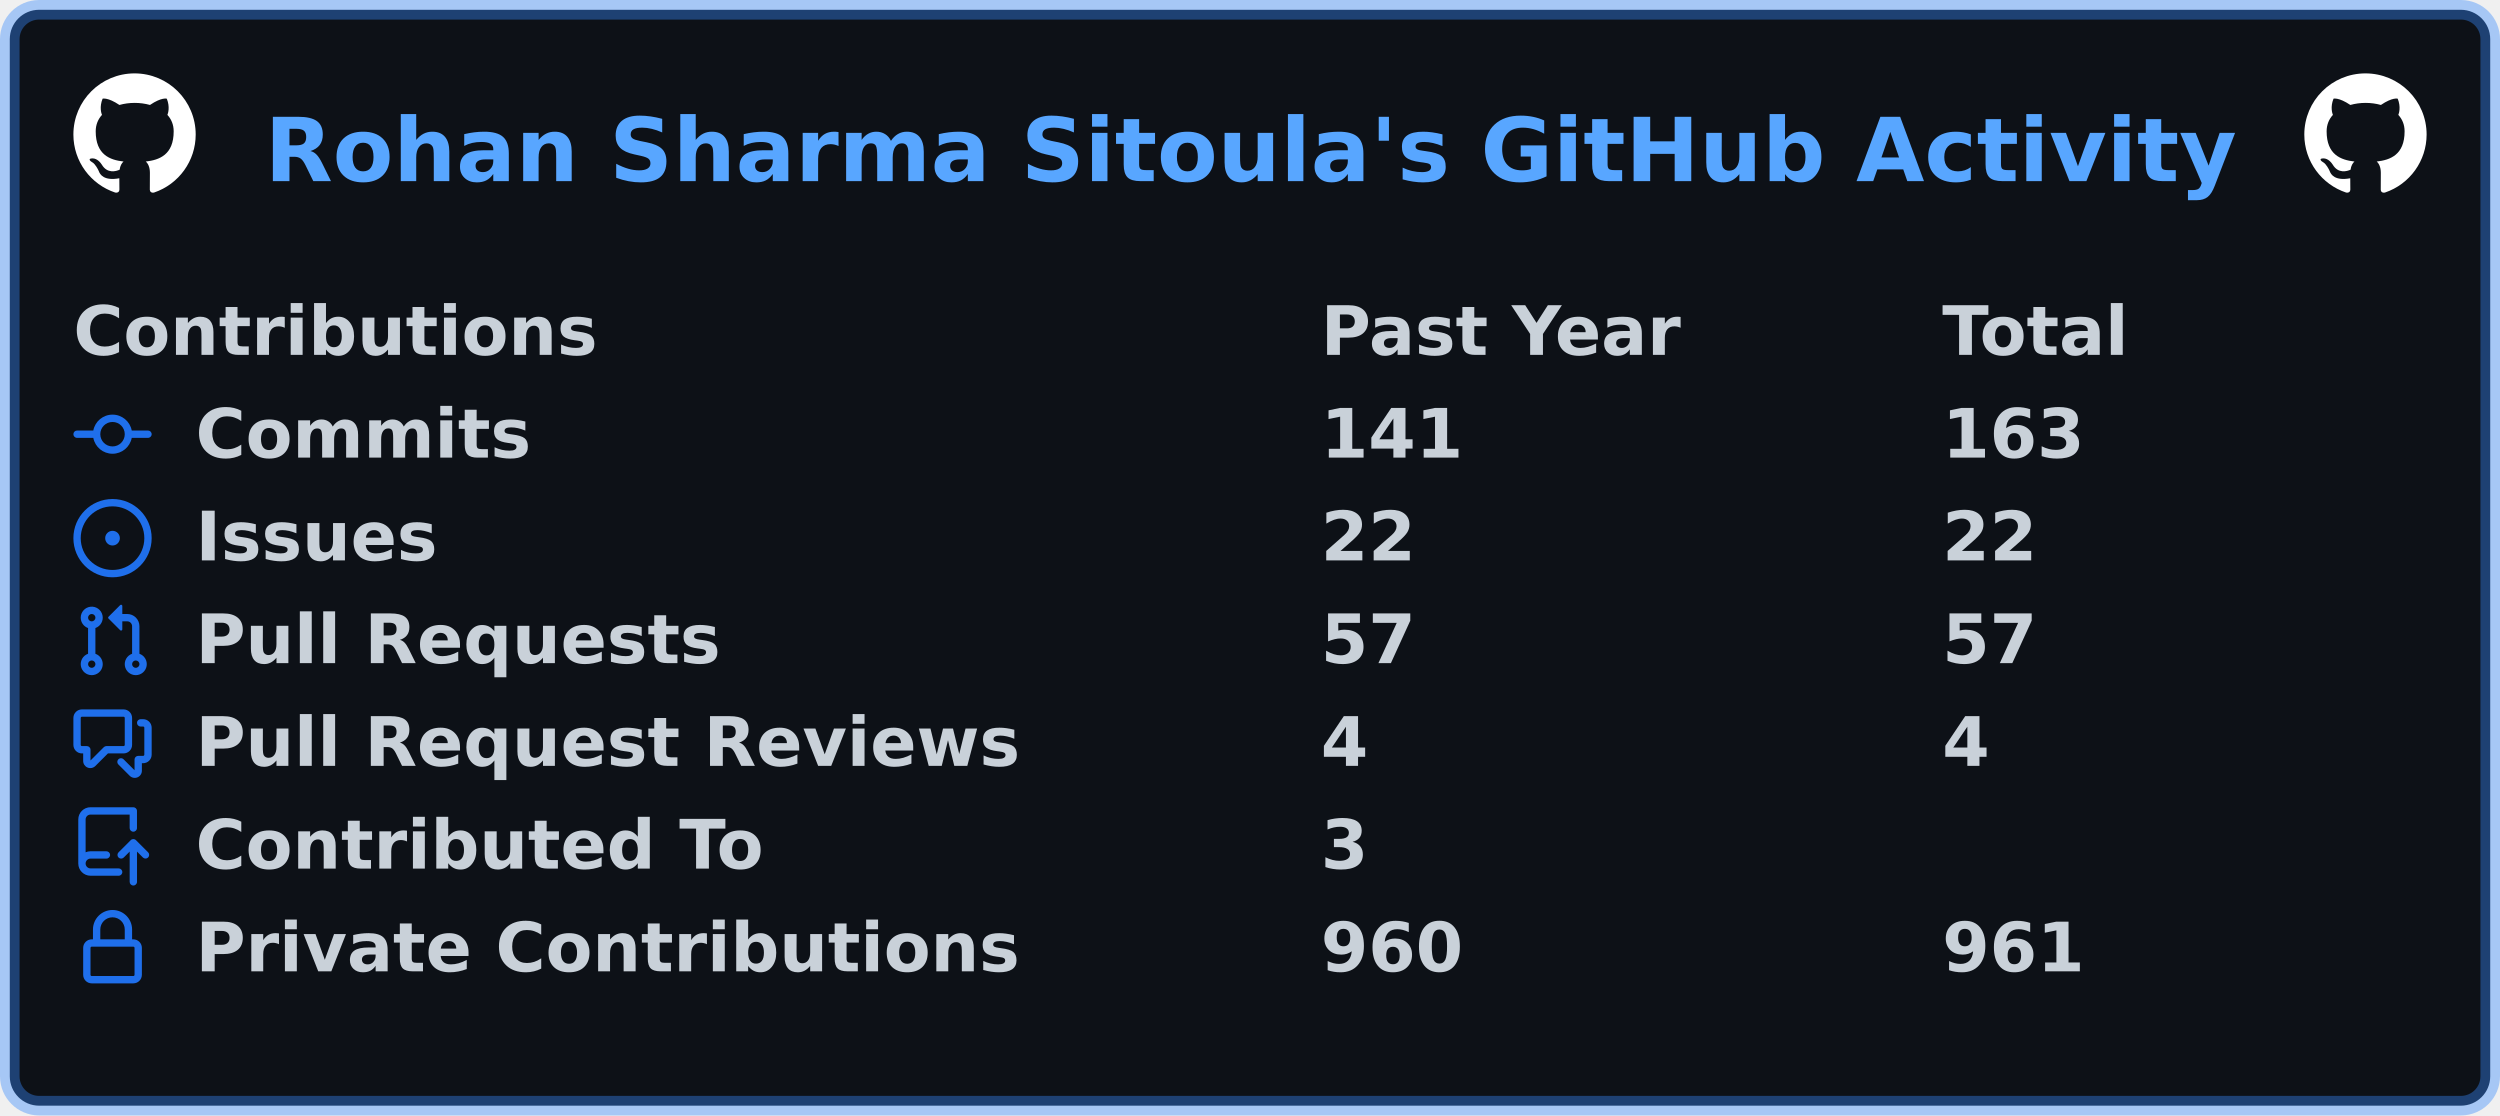
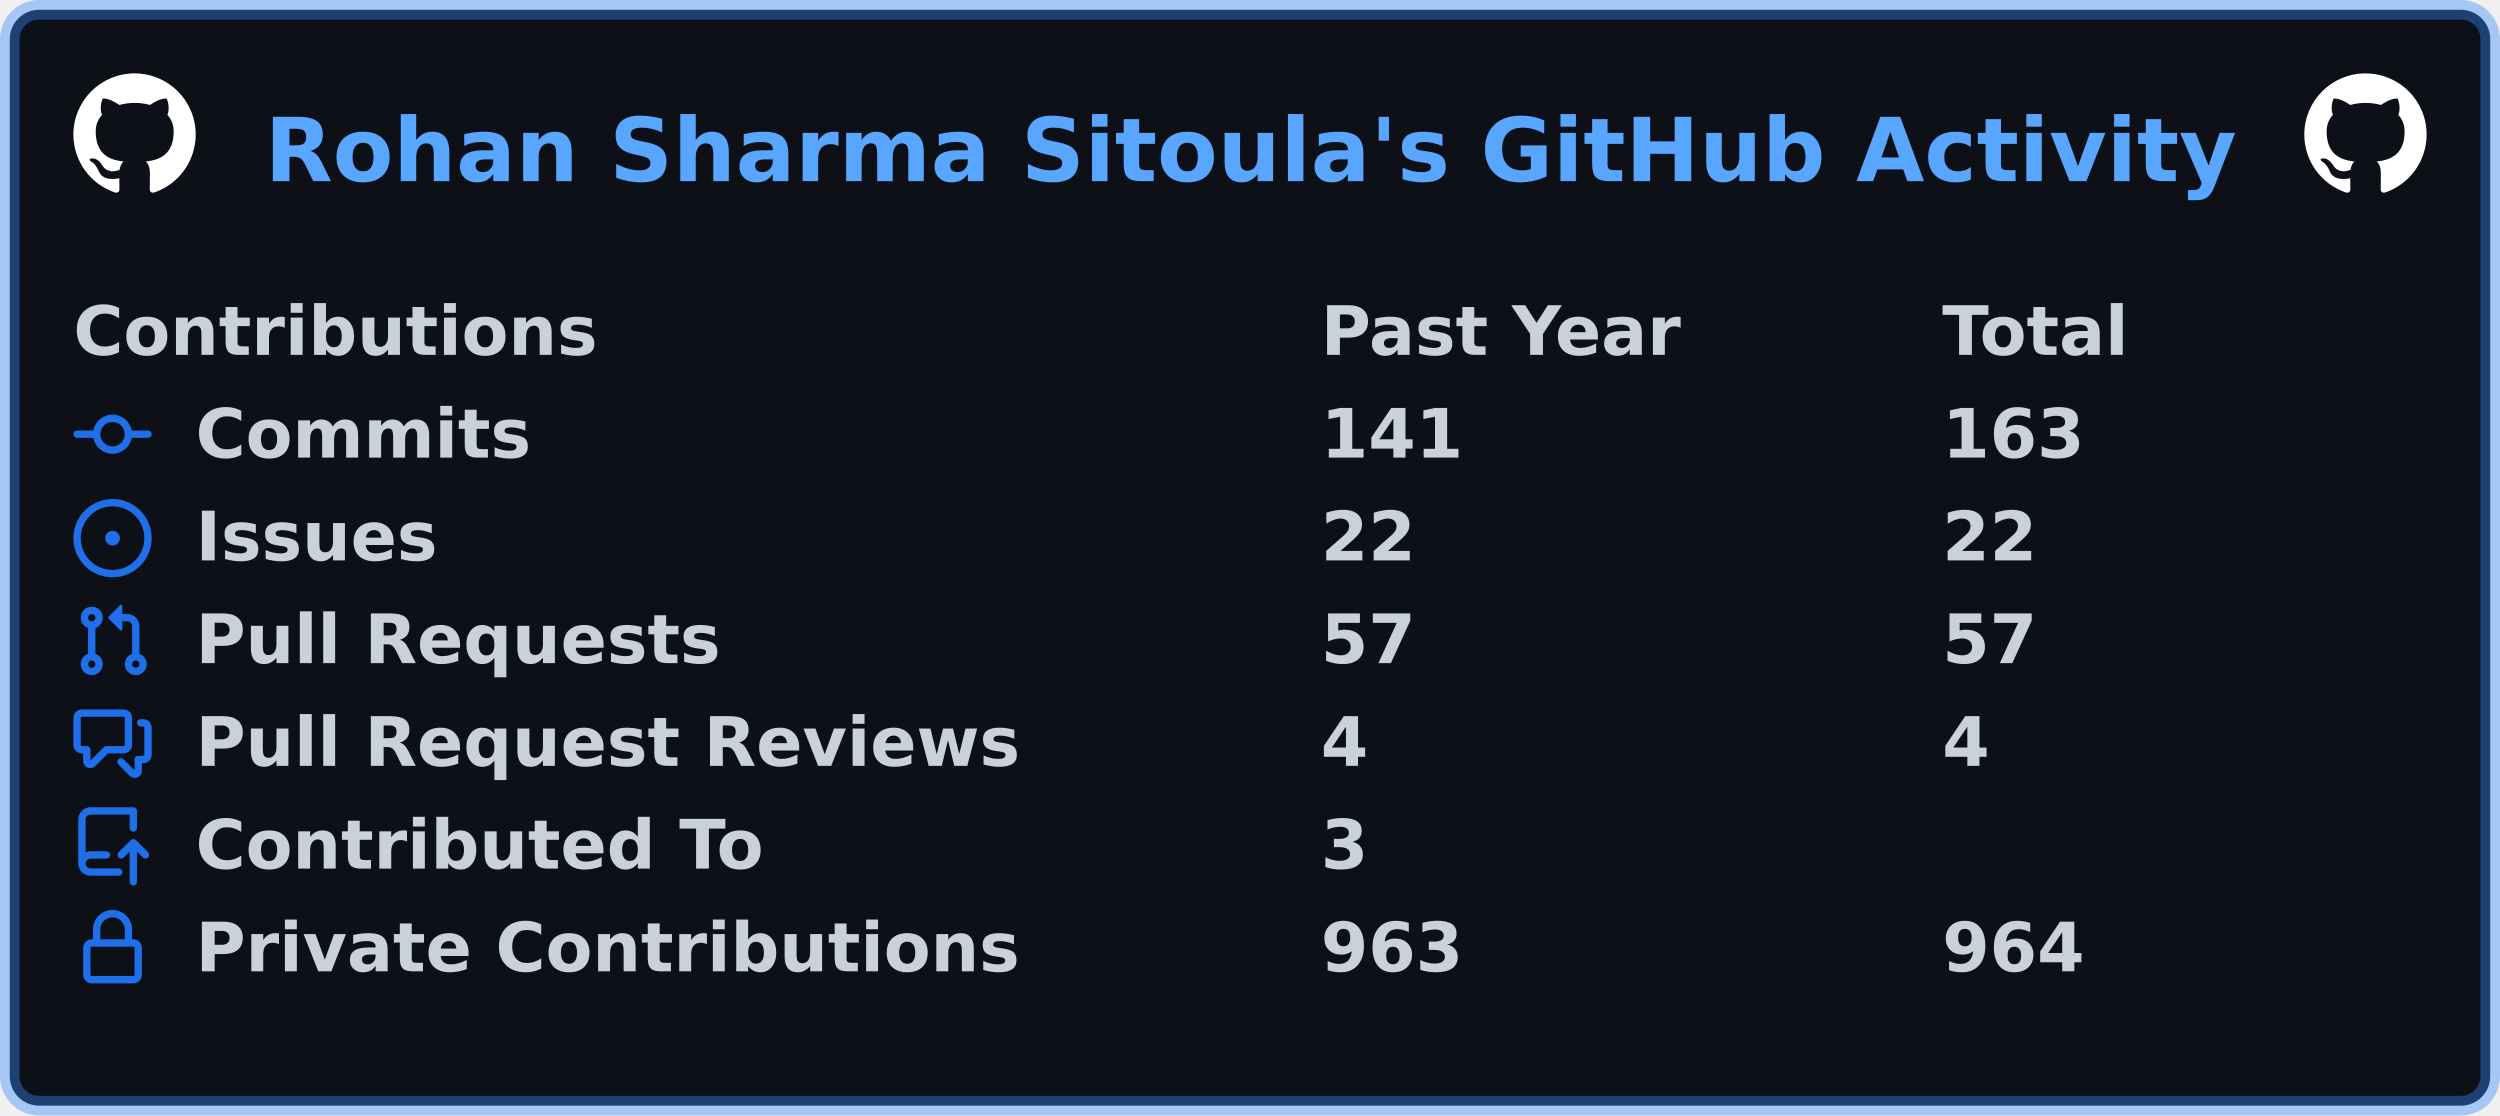
<svg xmlns="http://www.w3.org/2000/svg" width="511" height="228" viewBox="0 0 511 228" lang="en" xml:lang="en">
  <rect x="2" y="2" stroke-width="4" rx="6" width="507" height="224" stroke="rgba(56,139,253,0.4)" fill="#0d1117" />
  <g font-weight="600" font-size="110pt" font-family="Verdana,Geneva,DejaVu Sans,sans-serif" text-rendering="geometricPrecision">
    <text x="440" y="301" lengthAdjust="spacingAndGlyphs" textLength="3266" transform="scale(0.123)" fill="#58a6ff">Rohan Sharma Sitoula's GitHub Activity</text>
    <svg x="15" y="15" width="25" height="25" viewBox="0 0 16 16">
      <path fill="#ffffff" fill-rule="evenodd" d="M8 0C3.58 0 0 3.58 0 8c0 3.54 2.29 6.53 5.47 7.59.4.07.55-.17.55-.38 0-.19-.01-.82-.01-1.49-2.01.37-2.53-.49-2.69-.94-.09-.23-.48-.94-.82-1.13-.28-.15-.68-.52-.01-.53.63-.01 1.08.58 1.23.82.72 1.21 1.87.87 2.33.66.07-.52.28-.87.51-1.07-1.78-.2-3.64-.89-3.64-3.95 0-.87.31-1.59.82-2.15-.08-.2-.36-1.02.08-2.12 0 0 .67-.21 2.2.82.64-.18 1.32-.27 2-.27.68 0 1.36.09 2 .27 1.53-1.04 2.2-.82 2.2-.82.44 1.1.16 1.92.08 2.12.51.56.82 1.27.82 2.15 0 3.07-1.87 3.75-3.65 3.95.29.25.54.73.54 1.48 0 1.07-.01 1.93-.01 2.2 0 .21.15.46.55.38A8.013 8.013 0 0016 8c0-4.42-3.58-8-8-8z" />
    </svg>
    <svg x="471" y="15" width="25" height="25" viewBox="0 0 16 16">
      <path fill="#ffffff" fill-rule="evenodd" d="M8 0C3.58 0 0 3.58 0 8c0 3.54 2.29 6.53 5.47 7.59.4.07.55-.17.55-.38 0-.19-.01-.82-.01-1.49-2.01.37-2.53-.49-2.69-.94-.09-.23-.48-.94-.82-1.13-.28-.15-.68-.52-.01-.53.63-.01 1.08.58 1.23.82.72 1.21 1.87.87 2.33.66.07-.52.28-.87.51-1.07-1.78-.2-3.64-.89-3.64-3.95 0-.87.31-1.59.82-2.15-.08-.2-.36-1.02.08-2.12 0 0 .67-.21 2.2.82.64-.18 1.32-.27 2-.27.68 0 1.36.09 2 .27 1.53-1.04 2.2-.82 2.2-.82.44 1.1.16 1.92.08 2.12.51.56.82 1.27.82 2.15 0 3.07-1.87 3.75-3.65 3.95.29.25.54.73.54 1.48 0 1.07-.01 1.93-.01 2.2 0 .21.15.46.55.38A8.013 8.013 0 0016 8c0-4.42-3.58-8-8-8z" />
    </svg>
    <g transform="translate(0, 60)" fill="#c9d1d9">
      <g transform="translate(15, 0)">
        <g transform="scale(0.095)">
          <text x="0" y="132" textLength="1112" lengthAdjust="spacingAndGlyphs">Contributions</text>
          <text x="2684" y="132" textLength="774" lengthAdjust="spacingAndGlyphs">Past Year</text>
          <text x="4021" y="132" textLength="414" lengthAdjust="spacingAndGlyphs">Total</text>
        </g>
      </g>
      <g transform="translate(15, 21)">
        <path fill="#1f6feb" fill-rule="evenodd" d="M10.5 7.75a2.5 2.5 0 11-5 0 2.5 2.5 0 015 0zm1.43.75a4.002 4.002 0 01-7.86 0H.75a.75.75 0 110-1.5h3.32a4.001 4.001 0 017.86 0h3.32a.75.75 0 110 1.5h-3.32z" />
        <g transform="scale(0.095)">
          <text lengthAdjust="spacingAndGlyphs" textLength="734" x="263" y="132">Commits</text>
          <text lengthAdjust="spacingAndGlyphs" textLength="315" x="2684" y="132">141</text>
          <text lengthAdjust="spacingAndGlyphs" textLength="315" x="4021" y="132">163</text>
        </g>
      </g>
      <g transform="translate(15, 42)">
        <path fill="#1f6feb" d="M8 9.5a1.5 1.5 0 100-3 1.5 1.5 0 000 3z" />
        <path fill="#1f6feb" fill-rule="evenodd" d="M8 0a8 8 0 100 16A8 8 0 008 0zM1.5 8a6.5 6.5 0 1113 0 6.5 6.5 0 01-13 0z" />
        <g transform="scale(0.095)">
          <text lengthAdjust="spacingAndGlyphs" textLength="512" x="263" y="132">Issues</text>
          <text lengthAdjust="spacingAndGlyphs" textLength="210" x="2684" y="132">22</text>
          <text lengthAdjust="spacingAndGlyphs" textLength="210" x="4021" y="132">22</text>
        </g>
      </g>
      <g transform="translate(15, 63)">
        <path fill="#1f6feb" fill-rule="evenodd" d="M7.177 3.073L9.573.677A.25.25 0 0110 .854v4.792a.25.25 0 01-.427.177L7.177 3.427a.25.25 0 010-.354zM3.75 2.5a.75.75 0 100 1.5.75.75 0 000-1.5zm-2.25.75a2.25 2.25 0 113 2.122v5.256a2.251 2.251 0 11-1.5 0V5.372A2.25 2.25 0 011.5 3.25zM11 2.5h-1V4h1a1 1 0 011 1v5.628a2.251 2.251 0 101.5 0V5A2.5 2.5 0 0011 2.5zm1 10.25a.75.75 0 111.5 0 .75.75 0 01-1.5 0zM3.75 12a.75.75 0 100 1.5.75.75 0 000-1.5z" />
        <g transform="scale(0.095)">
          <text lengthAdjust="spacingAndGlyphs" textLength="1113" x="263" y="132">Pull Requests</text>
          <text lengthAdjust="spacingAndGlyphs" textLength="210" x="2684" y="132">57</text>
          <text lengthAdjust="spacingAndGlyphs" textLength="210" x="4021" y="132">57</text>
        </g>
      </g>
      <g transform="translate(15, 84)">
        <path fill="#1f6feb" fill-rule="evenodd" d="M1.5 2.75a.25.25 0 01.25-.25h8.5a.25.25 0 01.25.25v5.5a.25.25 0 01-.25.25h-3.5a.75.75 0 00-.53.22L3.5 11.44V9.25a.75.75 0 00-.75-.75h-1a.25.25 0 01-.25-.25v-5.5zM1.75 1A1.75 1.75 0 000 2.75v5.5C0 9.216.784 10 1.75 10H2v1.543a1.457 1.457 0 002.487 1.03L7.061 10h3.189A1.75 1.75 0 0012 8.25v-5.5A1.75 1.75 0 0010.25 1h-8.5zM14.5 4.75a.25.25 0 00-.25-.25h-.5a.75.75 0 110-1.5h.5c.966 0 1.75.784 1.75 1.75v5.5A1.75 1.75 0 0114.25 12H14v1.543a1.457 1.457 0 01-2.487 1.03L9.22 12.28a.75.75 0 111.06-1.06l2.22 2.22v-2.19a.75.75 0 01.75-.75h1a.25.25 0 00.25-.25v-5.5z" />
        <g transform="scale(0.095)">
          <text lengthAdjust="spacingAndGlyphs" textLength="1762" x="263" y="132">Pull Request Reviews</text>
          <text lengthAdjust="spacingAndGlyphs" textLength="105" x="2684" y="132">4</text>
          <text lengthAdjust="spacingAndGlyphs" textLength="105" x="4021" y="132">4</text>
        </g>
      </g>
      <g transform="translate(15, 105)">
        <path fill="#1f6feb" fill-rule="evenodd" d="M1 2.5A2.5 2.5 0 013.5 0h8.75a.75.75 0 01.75.75v3.5a.75.75 0 01-1.5 0V1.5h-8a1 1 0 00-1 1v6.708A2.492 2.492 0 013.5 9h3.25a.75.75 0 010 1.5H3.5a1 1 0 100 2h5.75a.75.75 0 010 1.5H3.5A2.5 2.5 0 011 11.5v-9zm13.23 7.79a.75.75 0 001.06-1.06l-2.505-2.505a.75.75 0 00-1.06 0L9.22 9.229a.75.75 0 001.06 1.061l1.225-1.224v6.184a.75.75 0 001.5 0V9.066l1.224 1.224z" />
        <g transform="scale(0.095)">
          <text lengthAdjust="spacingAndGlyphs" textLength="1234" x="263" y="132">Contributed To</text>
          <text lengthAdjust="spacingAndGlyphs" textLength="105" x="2684" y="132">3</text>
        </g>
      </g>
      <g transform="translate(15, 126)">
        <path fill="#1f6feb" fill-rule="evenodd" d="M4 4v2h-.25A1.75 1.75 0 002 7.75v5.5c0 .966.784 1.75 1.75 1.75h8.5A1.75 1.75 0 0014 13.25v-5.5A1.75 1.75 0 0012.25 6H12V4a4 4 0 10-8 0zm6.5 2V4a2.5 2.5 0 00-5 0v2h5zM12 7.5h.25a.25.25 0 01.25.25v5.5a.25.25 0 01-.25.25h-8.5a.25.25 0 01-.25-.25v-5.5a.25.25 0 01.25-.25H12z" />
        <g transform="scale(0.095)">
          <text lengthAdjust="spacingAndGlyphs" textLength="1742" x="263" y="132">Private Contributions</text>
-           <text lengthAdjust="spacingAndGlyphs" textLength="315" x="2684" y="132">960</text>
-           <text lengthAdjust="spacingAndGlyphs" textLength="315" x="4021" y="132">961</text>
+           <text lengthAdjust="spacingAndGlyphs" textLength="315" x="2684" y="132">963</text>
+           <text lengthAdjust="spacingAndGlyphs" textLength="315" x="4021" y="132">964</text>
        </g>
      </g>
    </g>
  </g>
</svg>
